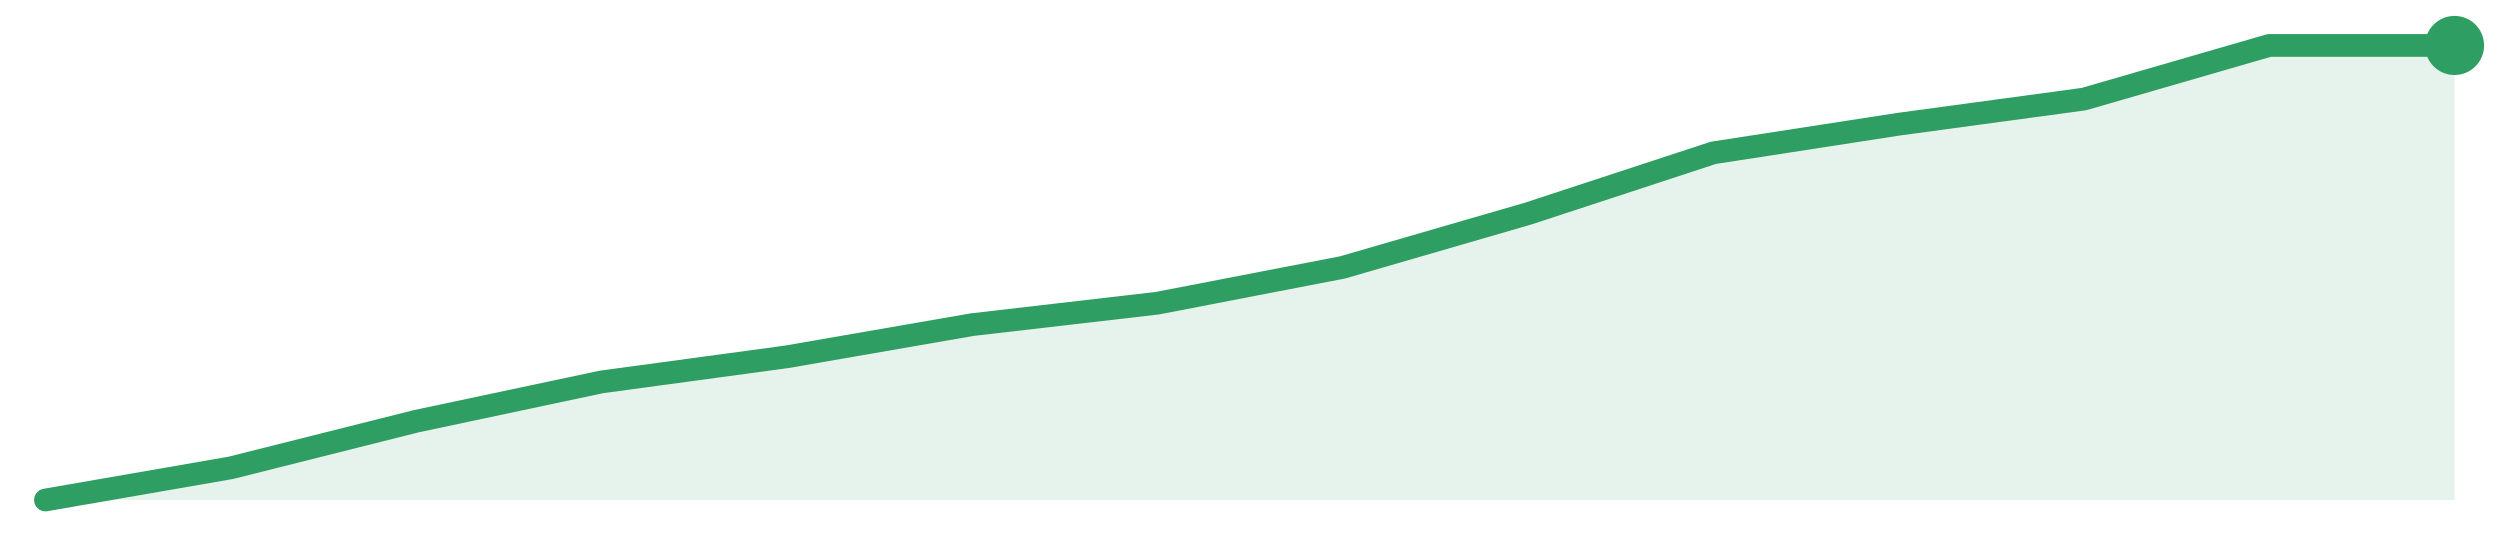
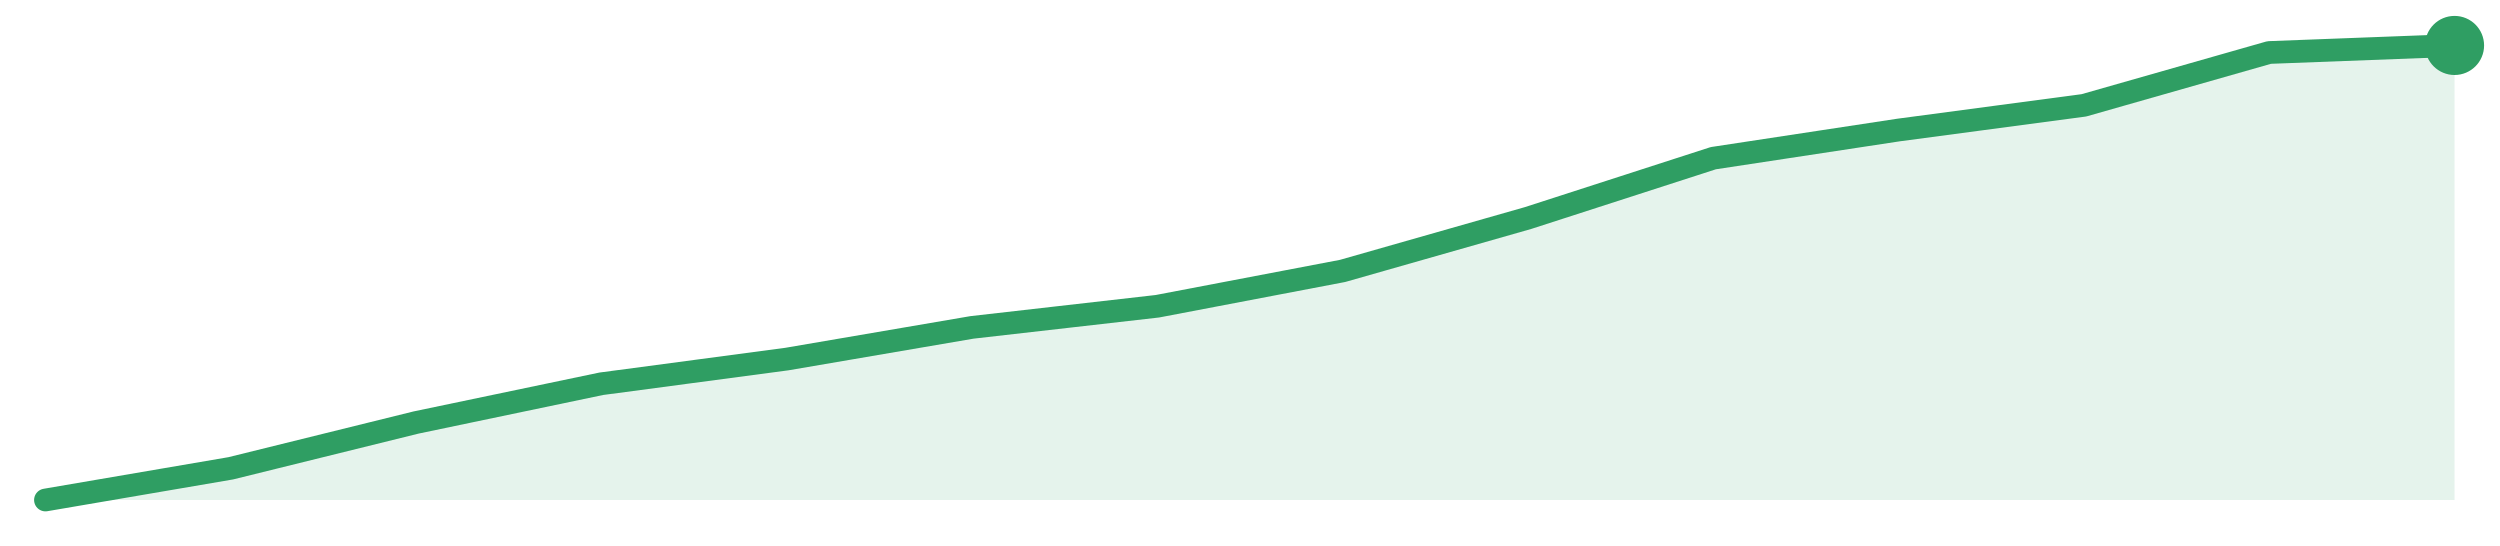
<svg xmlns="http://www.w3.org/2000/svg" width="220" height="48" viewBox="0 0 220 48" role="img" aria-label="trend">
-   <path d="M4.0,44.0 L4.0,44.0 L20.31,41.17 L36.62,37.07 L52.92,33.61 L69.23,31.4 L85.54,28.57 L101.85,26.68 L118.15,23.53 L134.46,18.8 L150.77,13.45 L167.08,10.93 L183.38,8.72 L199.69,4.0 L216.0,4.0 L216.0,44.0 Z" fill="#2f9e631f" />
-   <path d="M4.0,44.0 L20.31,41.17 L36.62,37.07 L52.92,33.61 L69.23,31.4 L85.54,28.57 L101.85,26.68 L118.15,23.53 L134.46,18.8 L150.77,13.45 L167.08,10.93 L183.38,8.72 L199.69,4.0 L216.0,4.0" fill="none" stroke="#2f9e63" stroke-width="2" stroke-linejoin="round" stroke-linecap="round" />
+   <path d="M4.0,44.0 L4.0,44.0 L20.31,41.21 L36.62,37.18 L52.92,33.77 L69.23,31.6 L85.54,28.81 L101.85,26.95 L118.15,23.84 L134.46,19.19 L150.77,13.92 L167.08,11.44 L183.38,9.27 L199.69,4.62 L216.0,4.0 L216.0,44.0 Z" fill="#2f9e631f" />
+   <path d="M4.0,44.0 L20.31,41.21 L36.62,37.18 L52.92,33.77 L69.23,31.6 L85.54,28.81 L101.85,26.95 L118.15,23.84 L134.46,19.19 L150.77,13.92 L167.08,11.44 L183.38,9.27 L199.69,4.62 L216.0,4.0" fill="none" stroke="#2f9e63" stroke-width="2" stroke-linejoin="round" stroke-linecap="round" />
  <circle cx="216.0" cy="4.0" r="2.6" fill="#2f9e63" />
</svg>
